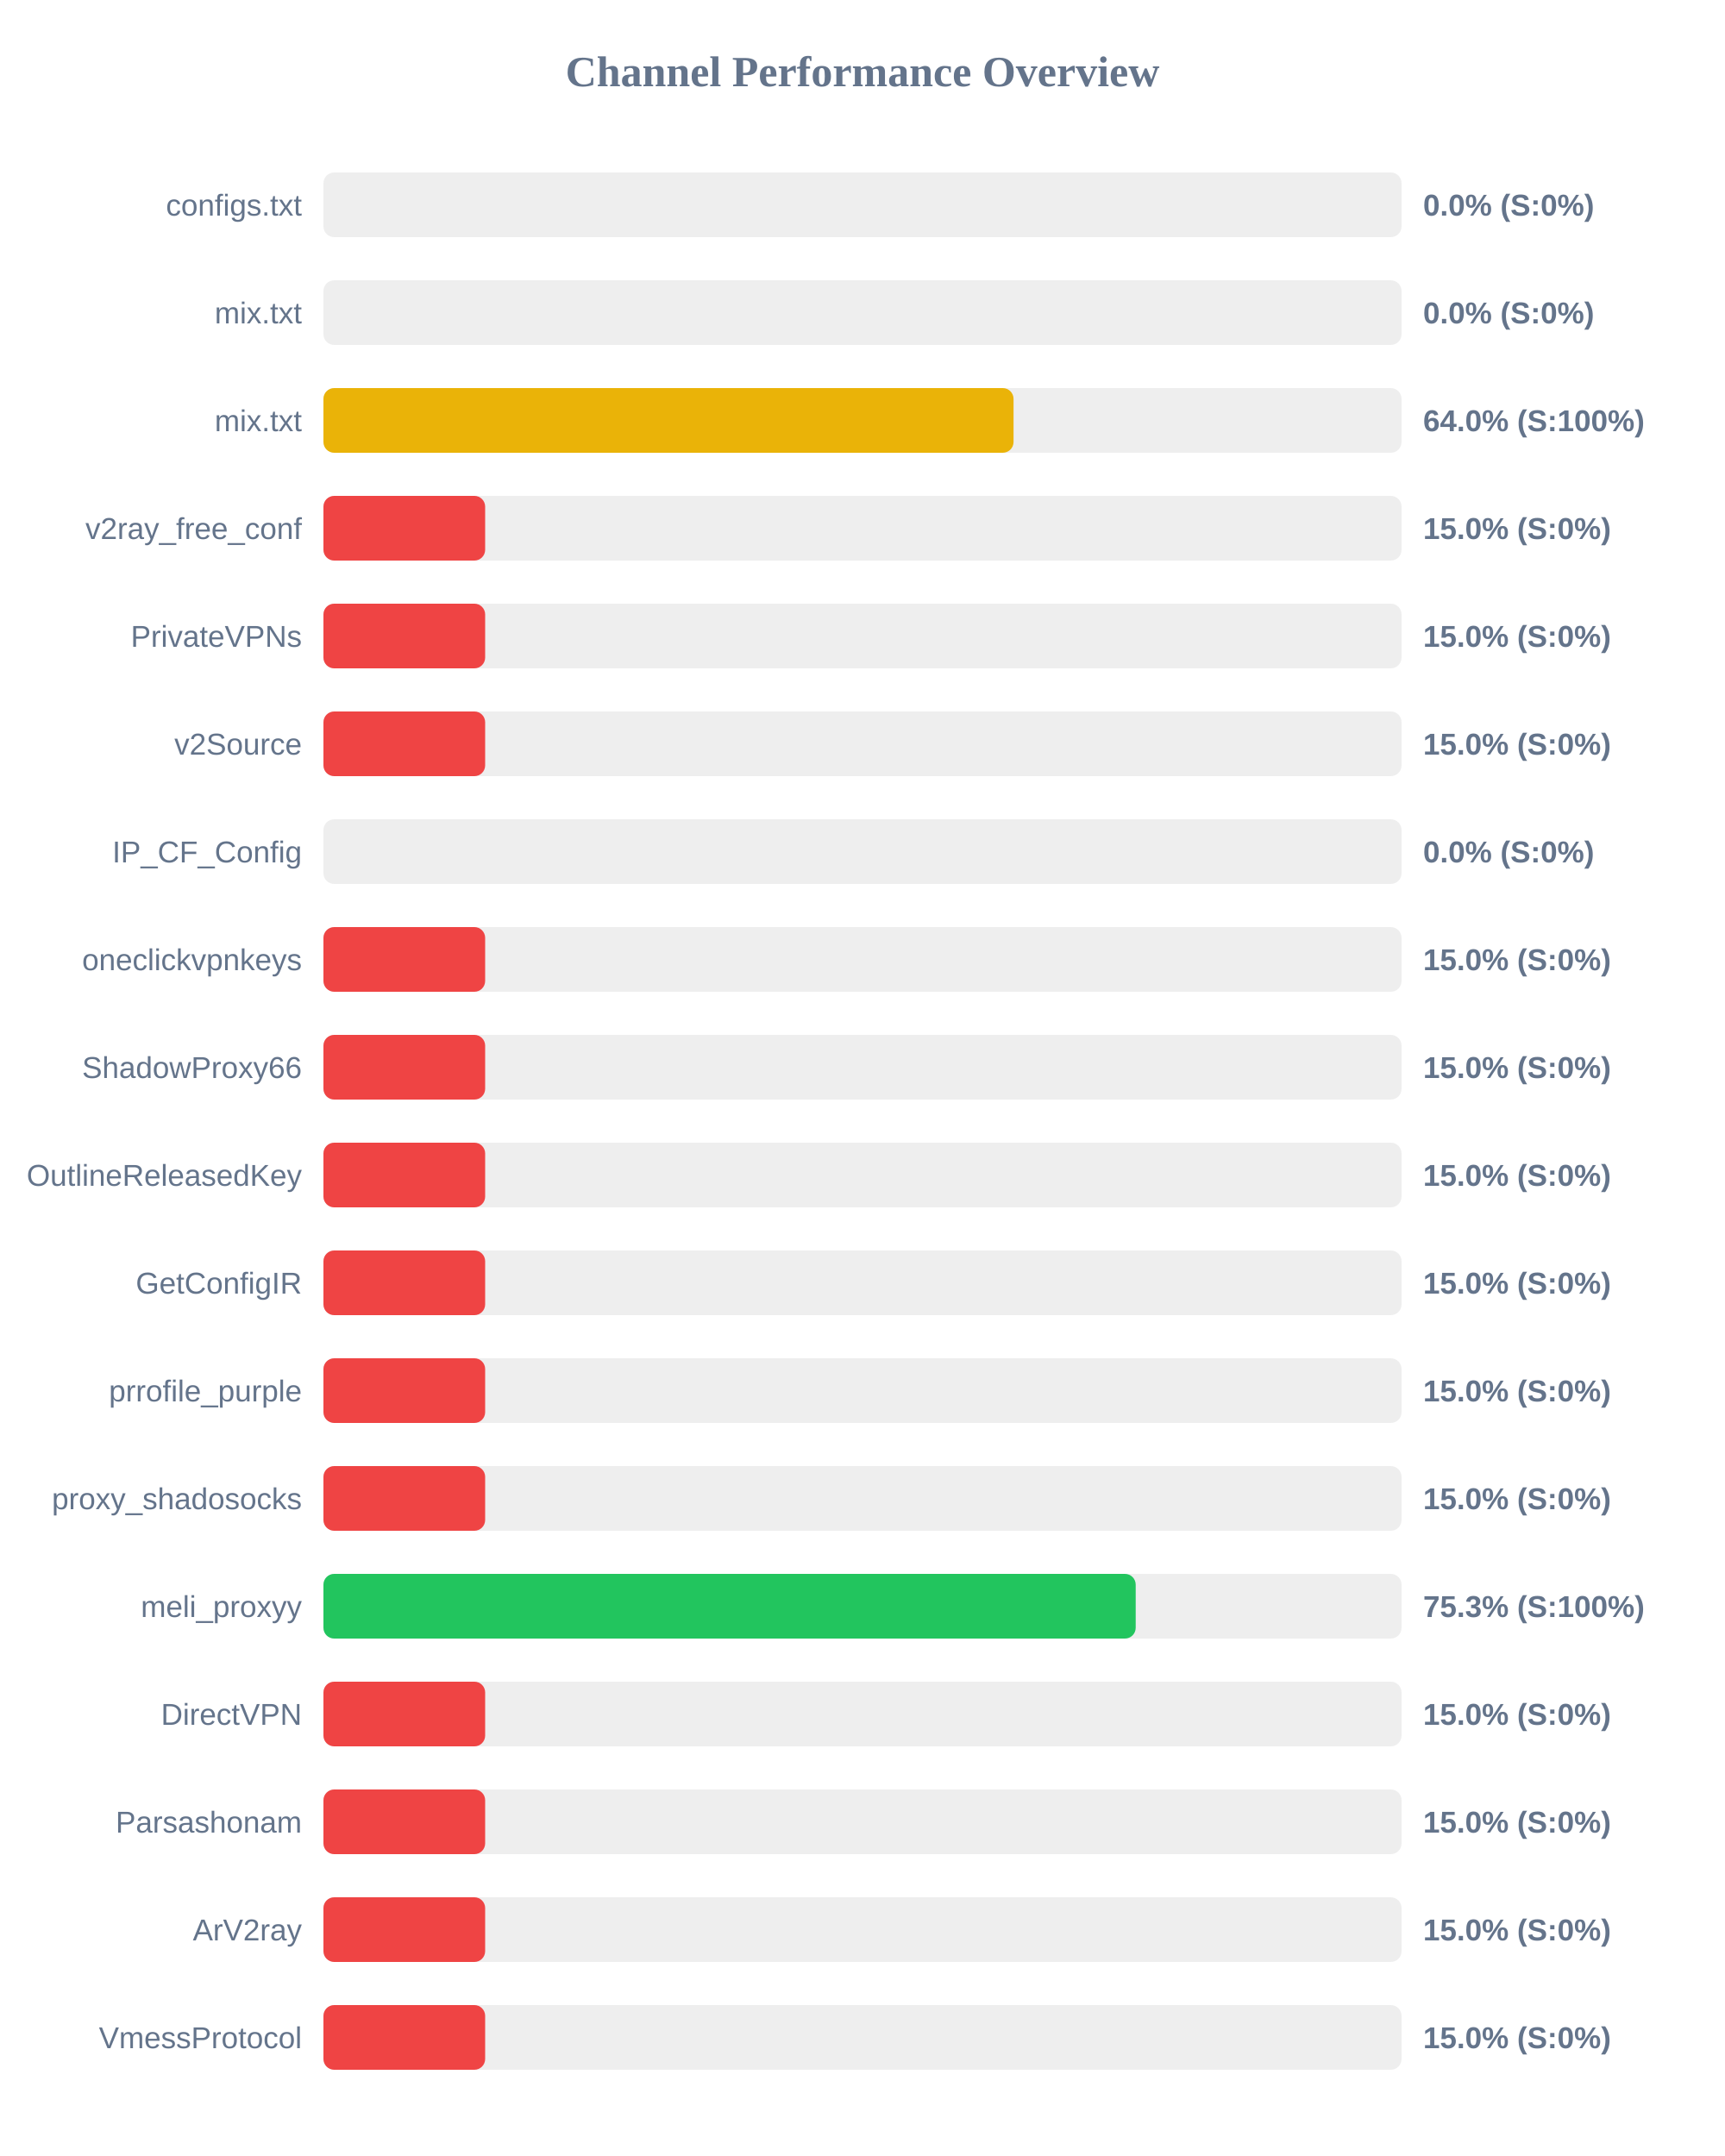
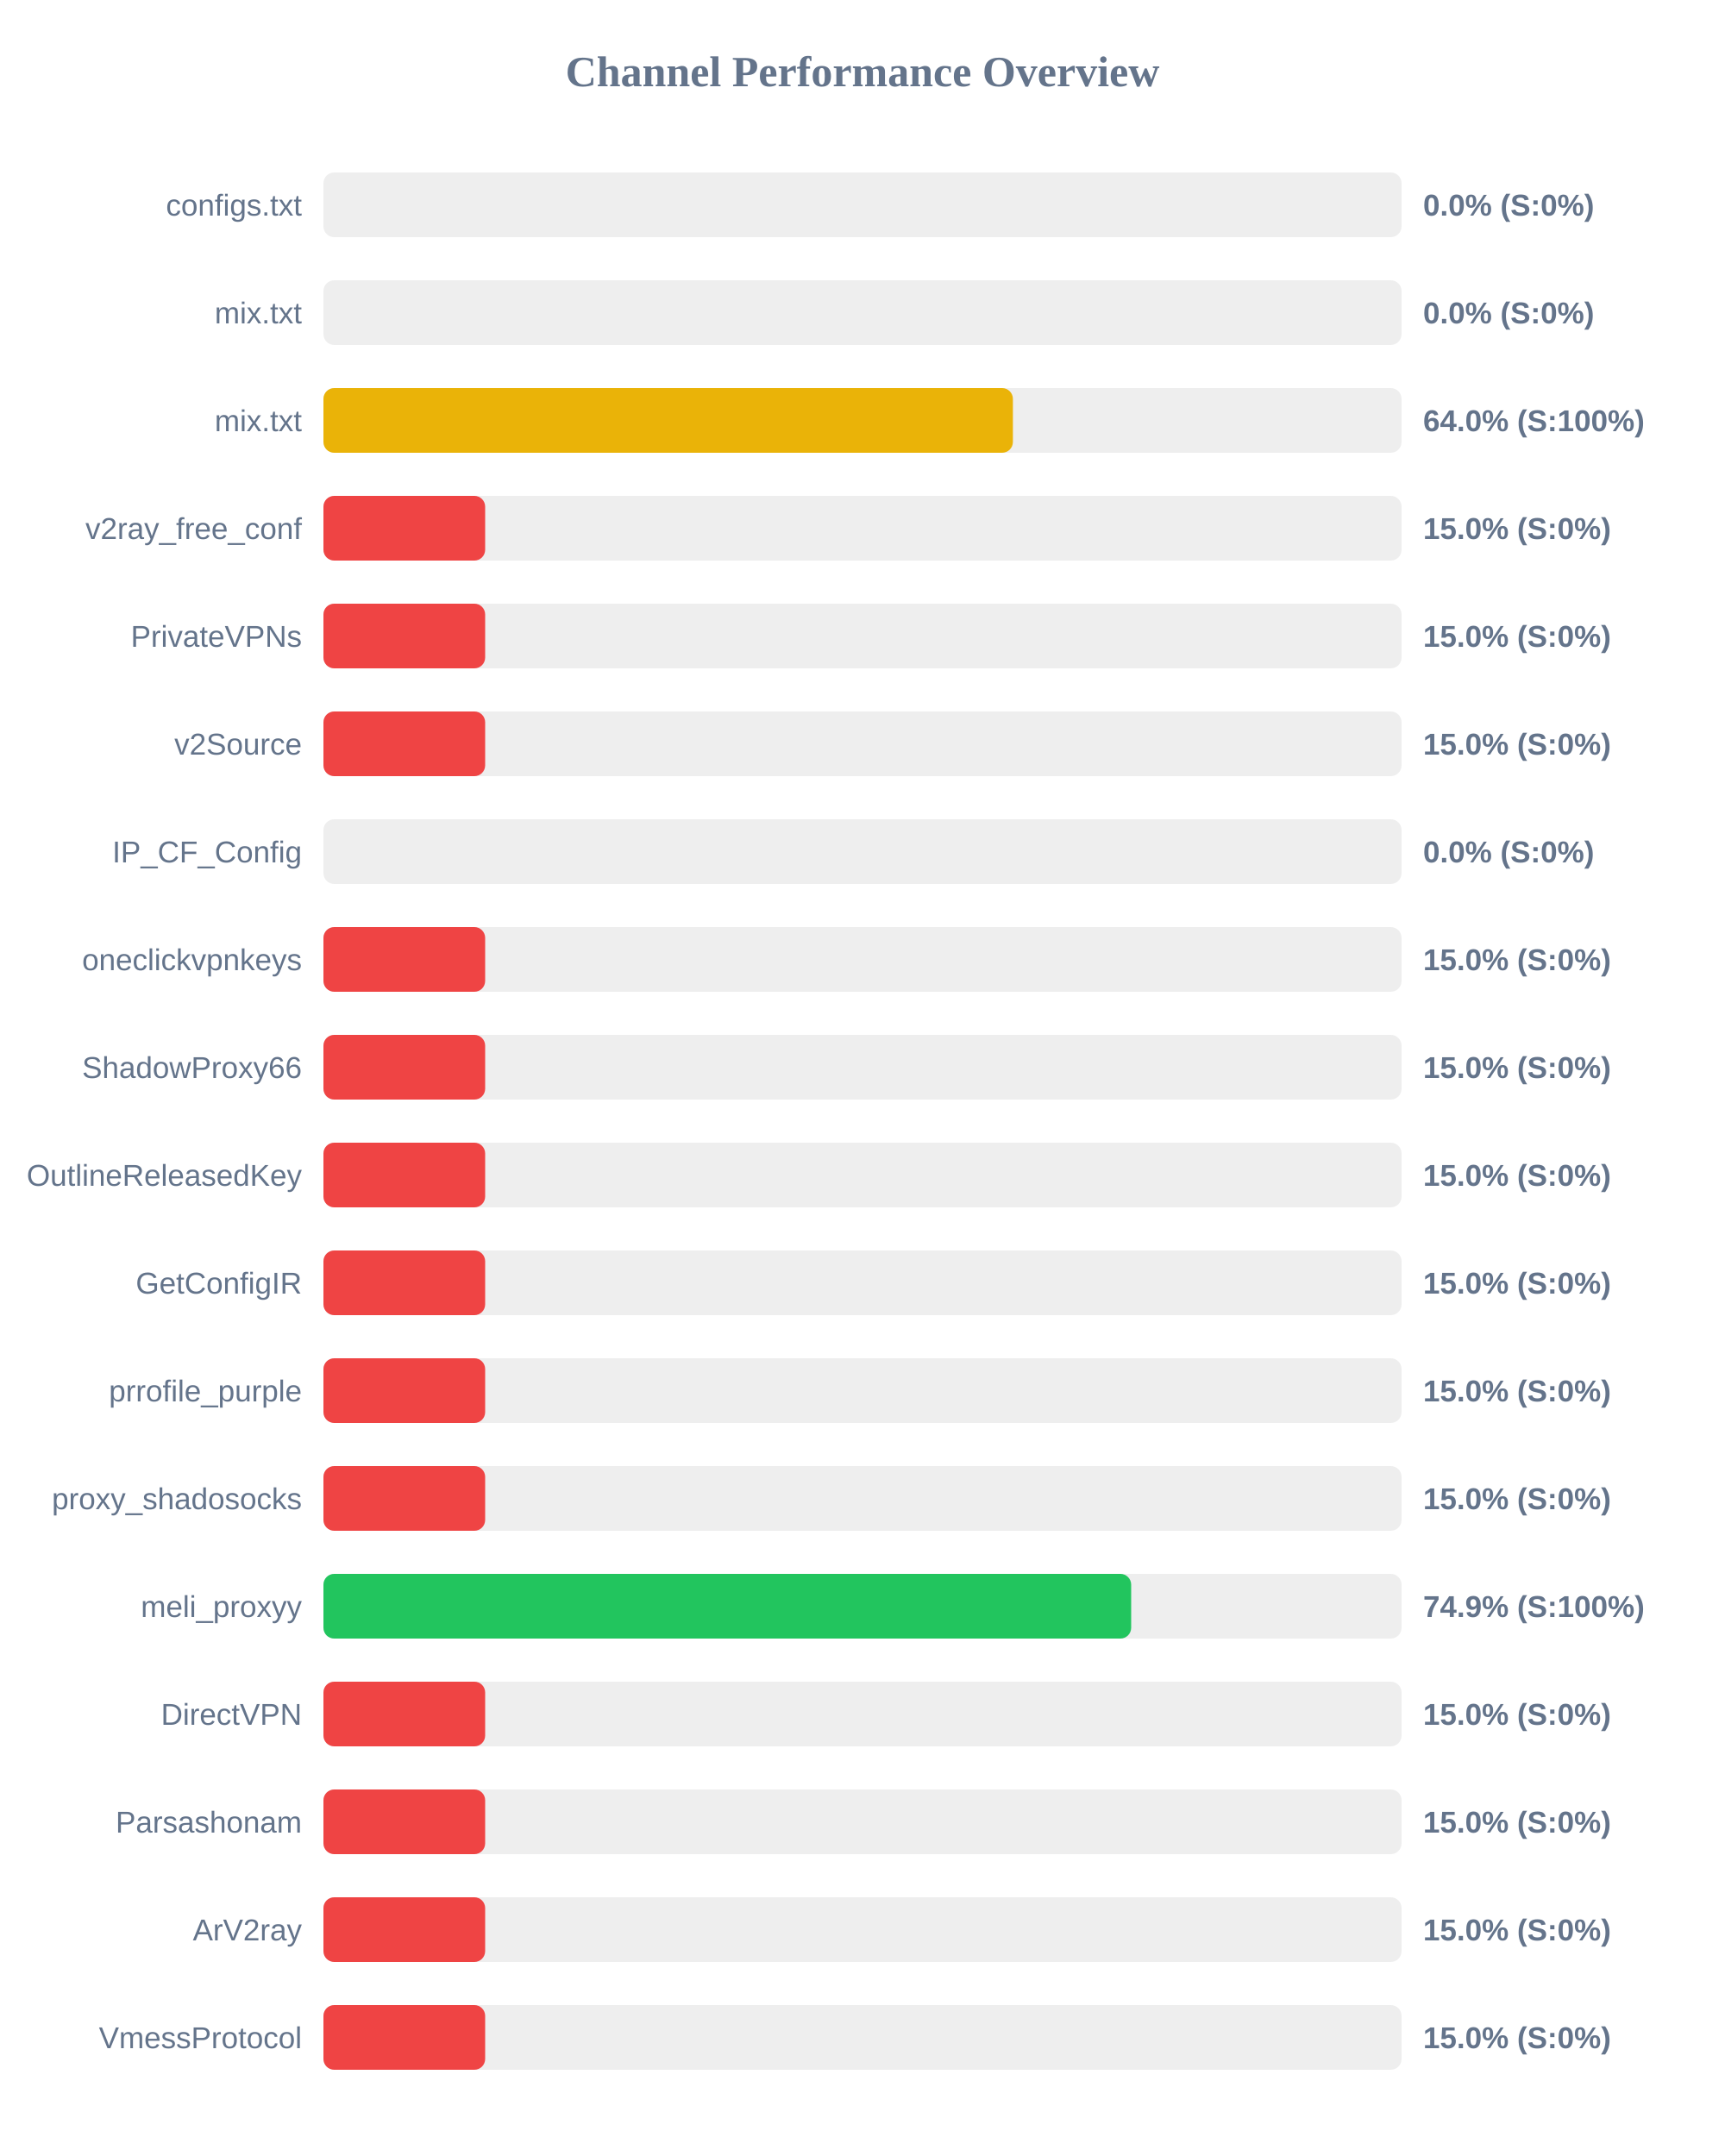
<svg xmlns="http://www.w3.org/2000/svg" width="800" height="1000" version="1.1">
  <style>
        .row { font: 14px Arial; fill: #64748b; }
        .score { font: bold 14px Arial; fill: #64748b; }
    </style>
  <text x="400" y="40" text-anchor="middle" font-size="20px" font-weight="bold" fill="#64748b">Channel Performance Overview</text>
  <rect x="150" y="80" width="500" height="30" fill="#eee" rx="5" />
  <rect x="150" y="80" width="0.0" height="30" fill="#ef4444" rx="5" />
  <text x="140" y="100" text-anchor="end" class="row">configs.txt</text>
  <text x="660" y="100" text-anchor="start" class="score">0.0% (S:0%)</text>
  <rect x="150" y="130" width="500" height="30" fill="#eee" rx="5" />
  <rect x="150" y="130" width="0.0" height="30" fill="#ef4444" rx="5" />
  <text x="140" y="150" text-anchor="end" class="row">mix.txt</text>
  <text x="660" y="150" text-anchor="start" class="score">0.0% (S:0%)</text>
  <rect x="150" y="180" width="500" height="30" fill="#eee" rx="5" />
-   <rect x="150" y="180" width="320.05" height="30" fill="#eab308" rx="5" />
+   <rect x="150" y="180" width="319.75" height="30" fill="#eab308" rx="5" />
  <text x="140" y="200" text-anchor="end" class="row">mix.txt</text>
  <text x="660" y="200" text-anchor="start" class="score">64.0% (S:100%)</text>
  <rect x="150" y="230" width="500" height="30" fill="#eee" rx="5" />
  <rect x="150" y="230" width="75.0" height="30" fill="#ef4444" rx="5" />
  <text x="140" y="250" text-anchor="end" class="row">v2ray_free_conf</text>
  <text x="660" y="250" text-anchor="start" class="score">15.0% (S:0%)</text>
  <rect x="150" y="280" width="500" height="30" fill="#eee" rx="5" />
  <rect x="150" y="280" width="75.0" height="30" fill="#ef4444" rx="5" />
  <text x="140" y="300" text-anchor="end" class="row">PrivateVPNs</text>
  <text x="660" y="300" text-anchor="start" class="score">15.0% (S:0%)</text>
  <rect x="150" y="330" width="500" height="30" fill="#eee" rx="5" />
  <rect x="150" y="330" width="75.0" height="30" fill="#ef4444" rx="5" />
  <text x="140" y="350" text-anchor="end" class="row">v2Source</text>
  <text x="660" y="350" text-anchor="start" class="score">15.0% (S:0%)</text>
  <rect x="150" y="380" width="500" height="30" fill="#eee" rx="5" />
  <rect x="150" y="380" width="0.0" height="30" fill="#ef4444" rx="5" />
  <text x="140" y="400" text-anchor="end" class="row">IP_CF_Config</text>
  <text x="660" y="400" text-anchor="start" class="score">0.0% (S:0%)</text>
  <rect x="150" y="430" width="500" height="30" fill="#eee" rx="5" />
  <rect x="150" y="430" width="75.0" height="30" fill="#ef4444" rx="5" />
  <text x="140" y="450" text-anchor="end" class="row">oneclickvpnkeys</text>
  <text x="660" y="450" text-anchor="start" class="score">15.0% (S:0%)</text>
  <rect x="150" y="480" width="500" height="30" fill="#eee" rx="5" />
  <rect x="150" y="480" width="75.0" height="30" fill="#ef4444" rx="5" />
  <text x="140" y="500" text-anchor="end" class="row">ShadowProxy66</text>
  <text x="660" y="500" text-anchor="start" class="score">15.0% (S:0%)</text>
  <rect x="150" y="530" width="500" height="30" fill="#eee" rx="5" />
  <rect x="150" y="530" width="75.0" height="30" fill="#ef4444" rx="5" />
  <text x="140" y="550" text-anchor="end" class="row">OutlineReleasedKey</text>
  <text x="660" y="550" text-anchor="start" class="score">15.0% (S:0%)</text>
  <rect x="150" y="580" width="500" height="30" fill="#eee" rx="5" />
  <rect x="150" y="580" width="75.0" height="30" fill="#ef4444" rx="5" />
  <text x="140" y="600" text-anchor="end" class="row">GetConfigIR</text>
  <text x="660" y="600" text-anchor="start" class="score">15.0% (S:0%)</text>
  <rect x="150" y="630" width="500" height="30" fill="#eee" rx="5" />
  <rect x="150" y="630" width="75.0" height="30" fill="#ef4444" rx="5" />
  <text x="140" y="650" text-anchor="end" class="row">prrofile_purple</text>
  <text x="660" y="650" text-anchor="start" class="score">15.0% (S:0%)</text>
  <rect x="150" y="680" width="500" height="30" fill="#eee" rx="5" />
  <rect x="150" y="680" width="75.0" height="30" fill="#ef4444" rx="5" />
  <text x="140" y="700" text-anchor="end" class="row">proxy_shadosocks</text>
  <text x="660" y="700" text-anchor="start" class="score">15.0% (S:0%)</text>
  <rect x="150" y="730" width="500" height="30" fill="#eee" rx="5" />
-   <rect x="150" y="730" width="376.7" height="30" fill="#22c55e" rx="5" />
+   <rect x="150" y="730" width="374.6" height="30" fill="#22c55e" rx="5" />
  <text x="140" y="750" text-anchor="end" class="row">meli_proxyy</text>
-   <text x="660" y="750" text-anchor="start" class="score">75.3% (S:100%)</text>
+   <text x="660" y="750" text-anchor="start" class="score">74.9% (S:100%)</text>
  <rect x="150" y="780" width="500" height="30" fill="#eee" rx="5" />
  <rect x="150" y="780" width="75.0" height="30" fill="#ef4444" rx="5" />
  <text x="140" y="800" text-anchor="end" class="row">DirectVPN</text>
  <text x="660" y="800" text-anchor="start" class="score">15.0% (S:0%)</text>
  <rect x="150" y="830" width="500" height="30" fill="#eee" rx="5" />
  <rect x="150" y="830" width="75.0" height="30" fill="#ef4444" rx="5" />
  <text x="140" y="850" text-anchor="end" class="row">Parsashonam</text>
  <text x="660" y="850" text-anchor="start" class="score">15.0% (S:0%)</text>
  <rect x="150" y="880" width="500" height="30" fill="#eee" rx="5" />
  <rect x="150" y="880" width="75.0" height="30" fill="#ef4444" rx="5" />
  <text x="140" y="900" text-anchor="end" class="row">ArV2ray</text>
  <text x="660" y="900" text-anchor="start" class="score">15.0% (S:0%)</text>
  <rect x="150" y="930" width="500" height="30" fill="#eee" rx="5" />
  <rect x="150" y="930" width="75.0" height="30" fill="#ef4444" rx="5" />
  <text x="140" y="950" text-anchor="end" class="row">VmessProtocol</text>
  <text x="660" y="950" text-anchor="start" class="score">15.0% (S:0%)</text>
</svg>
